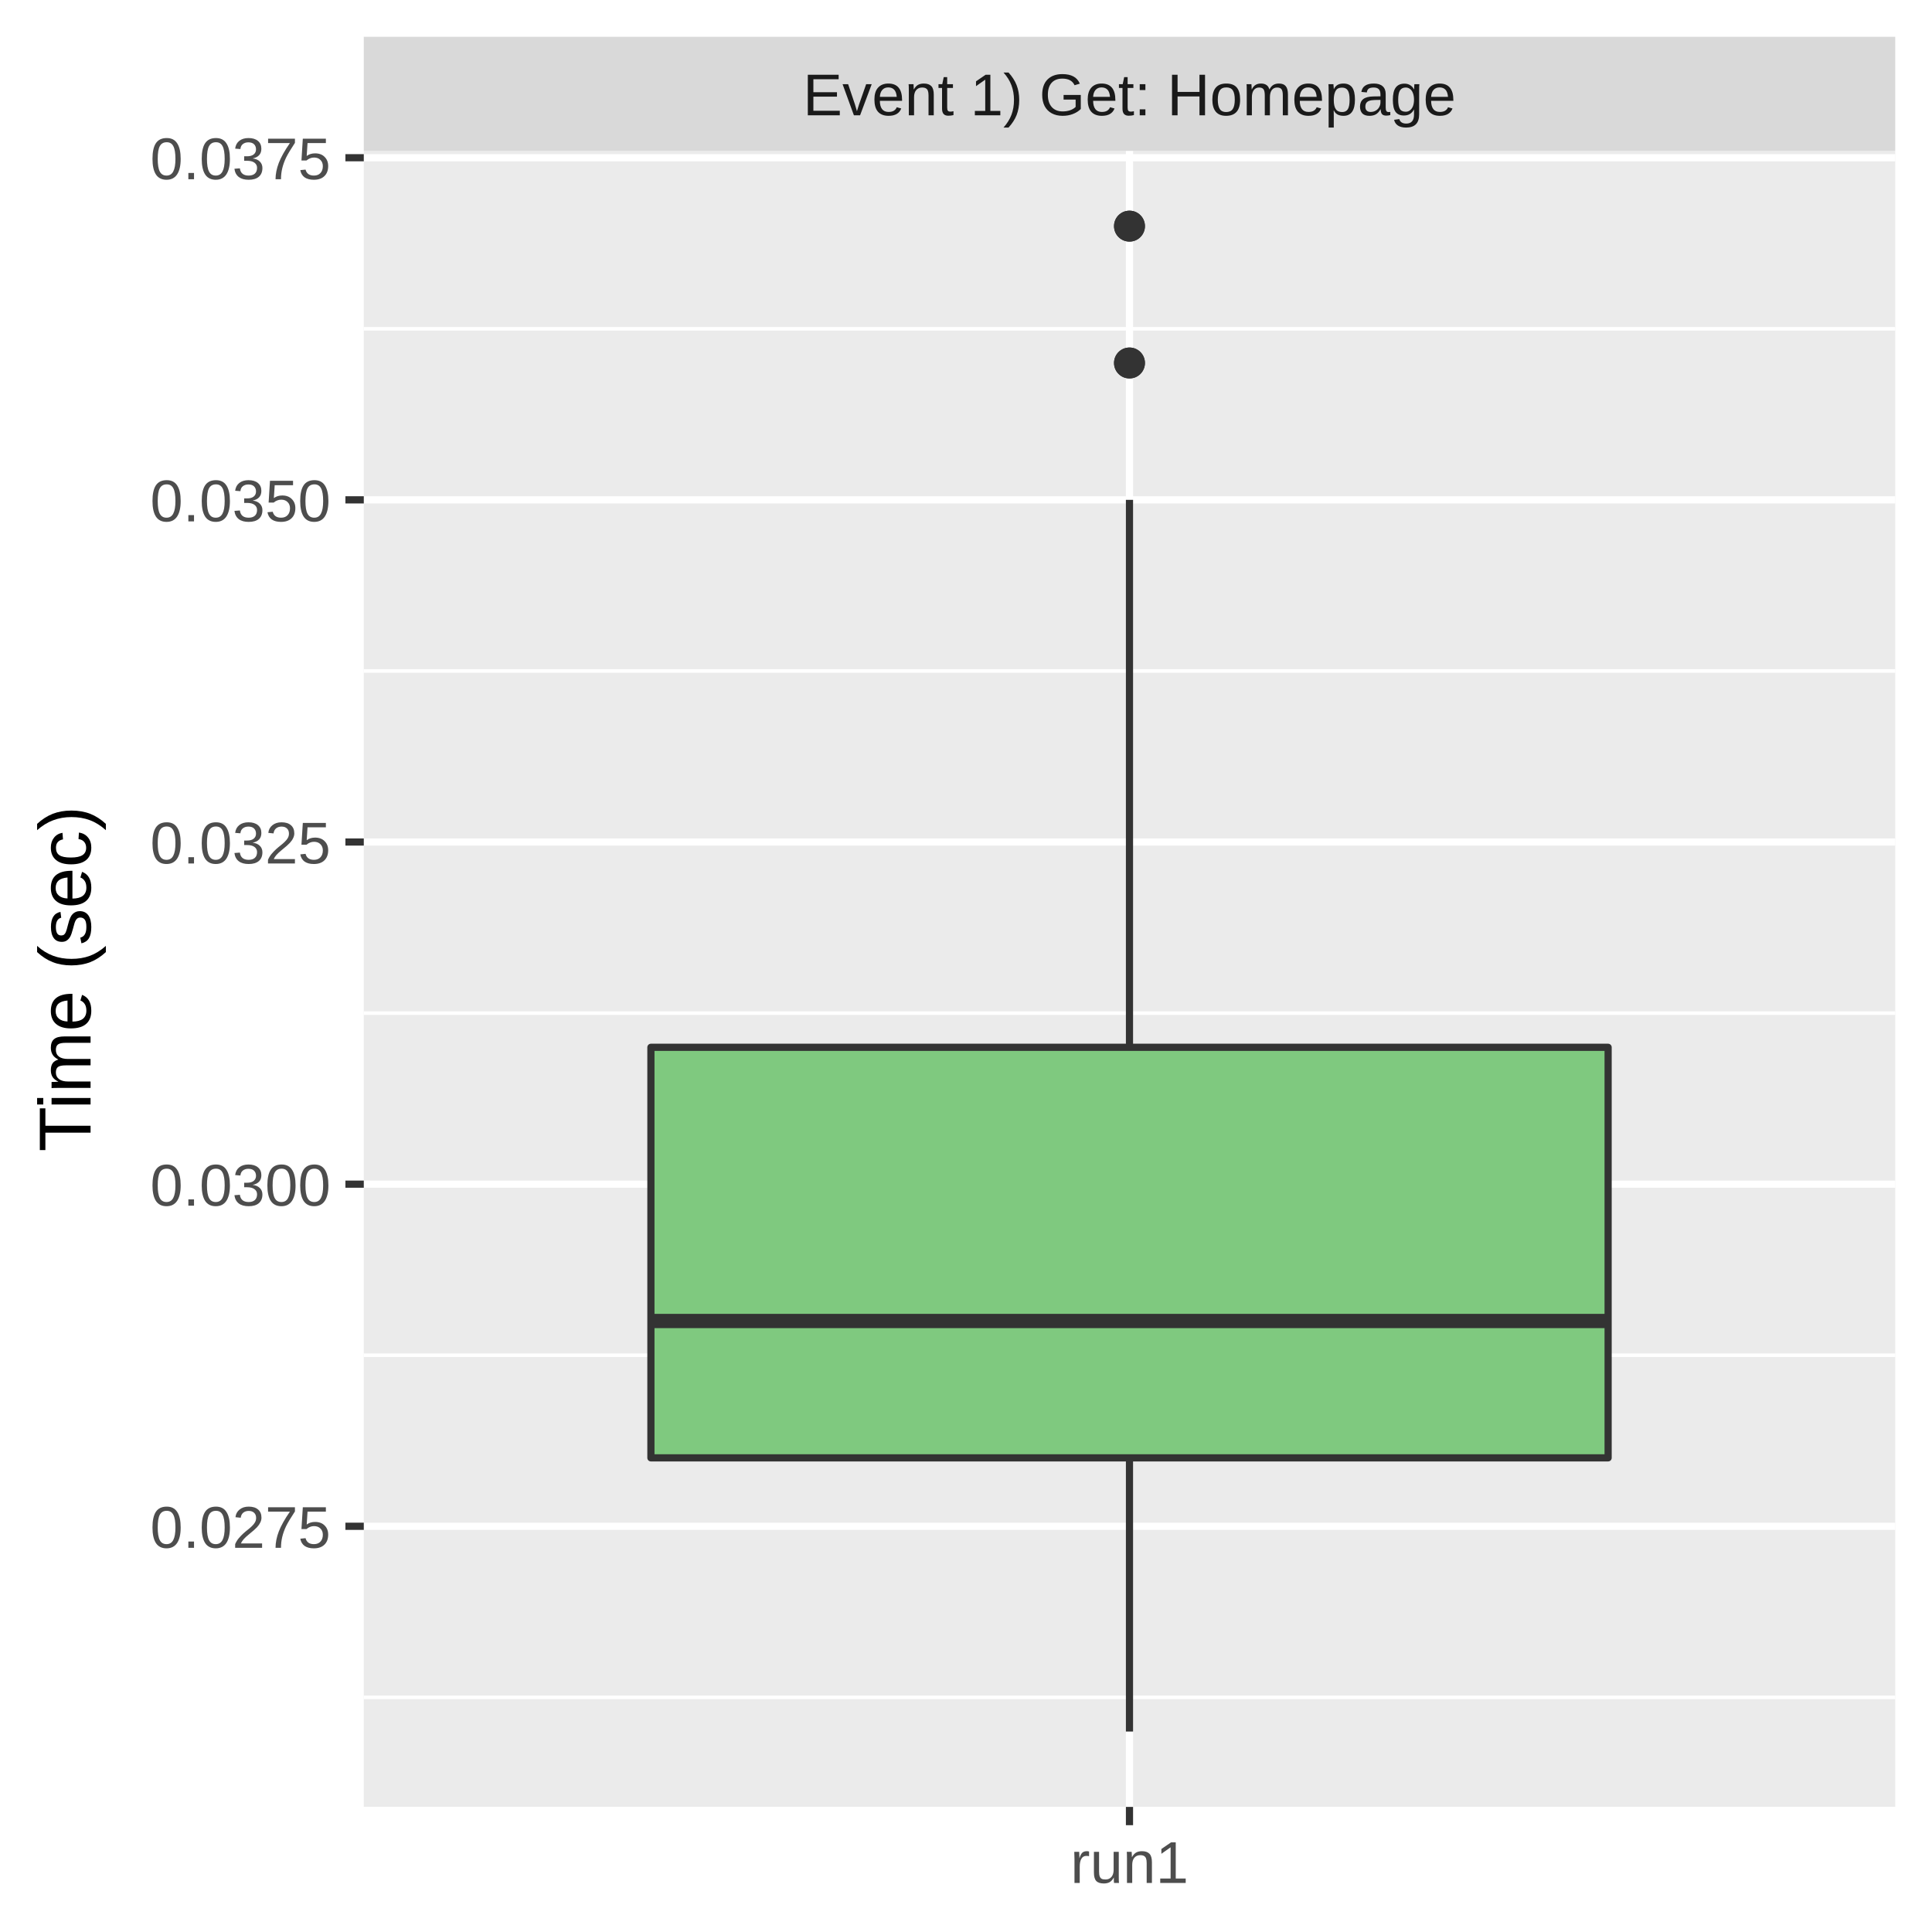
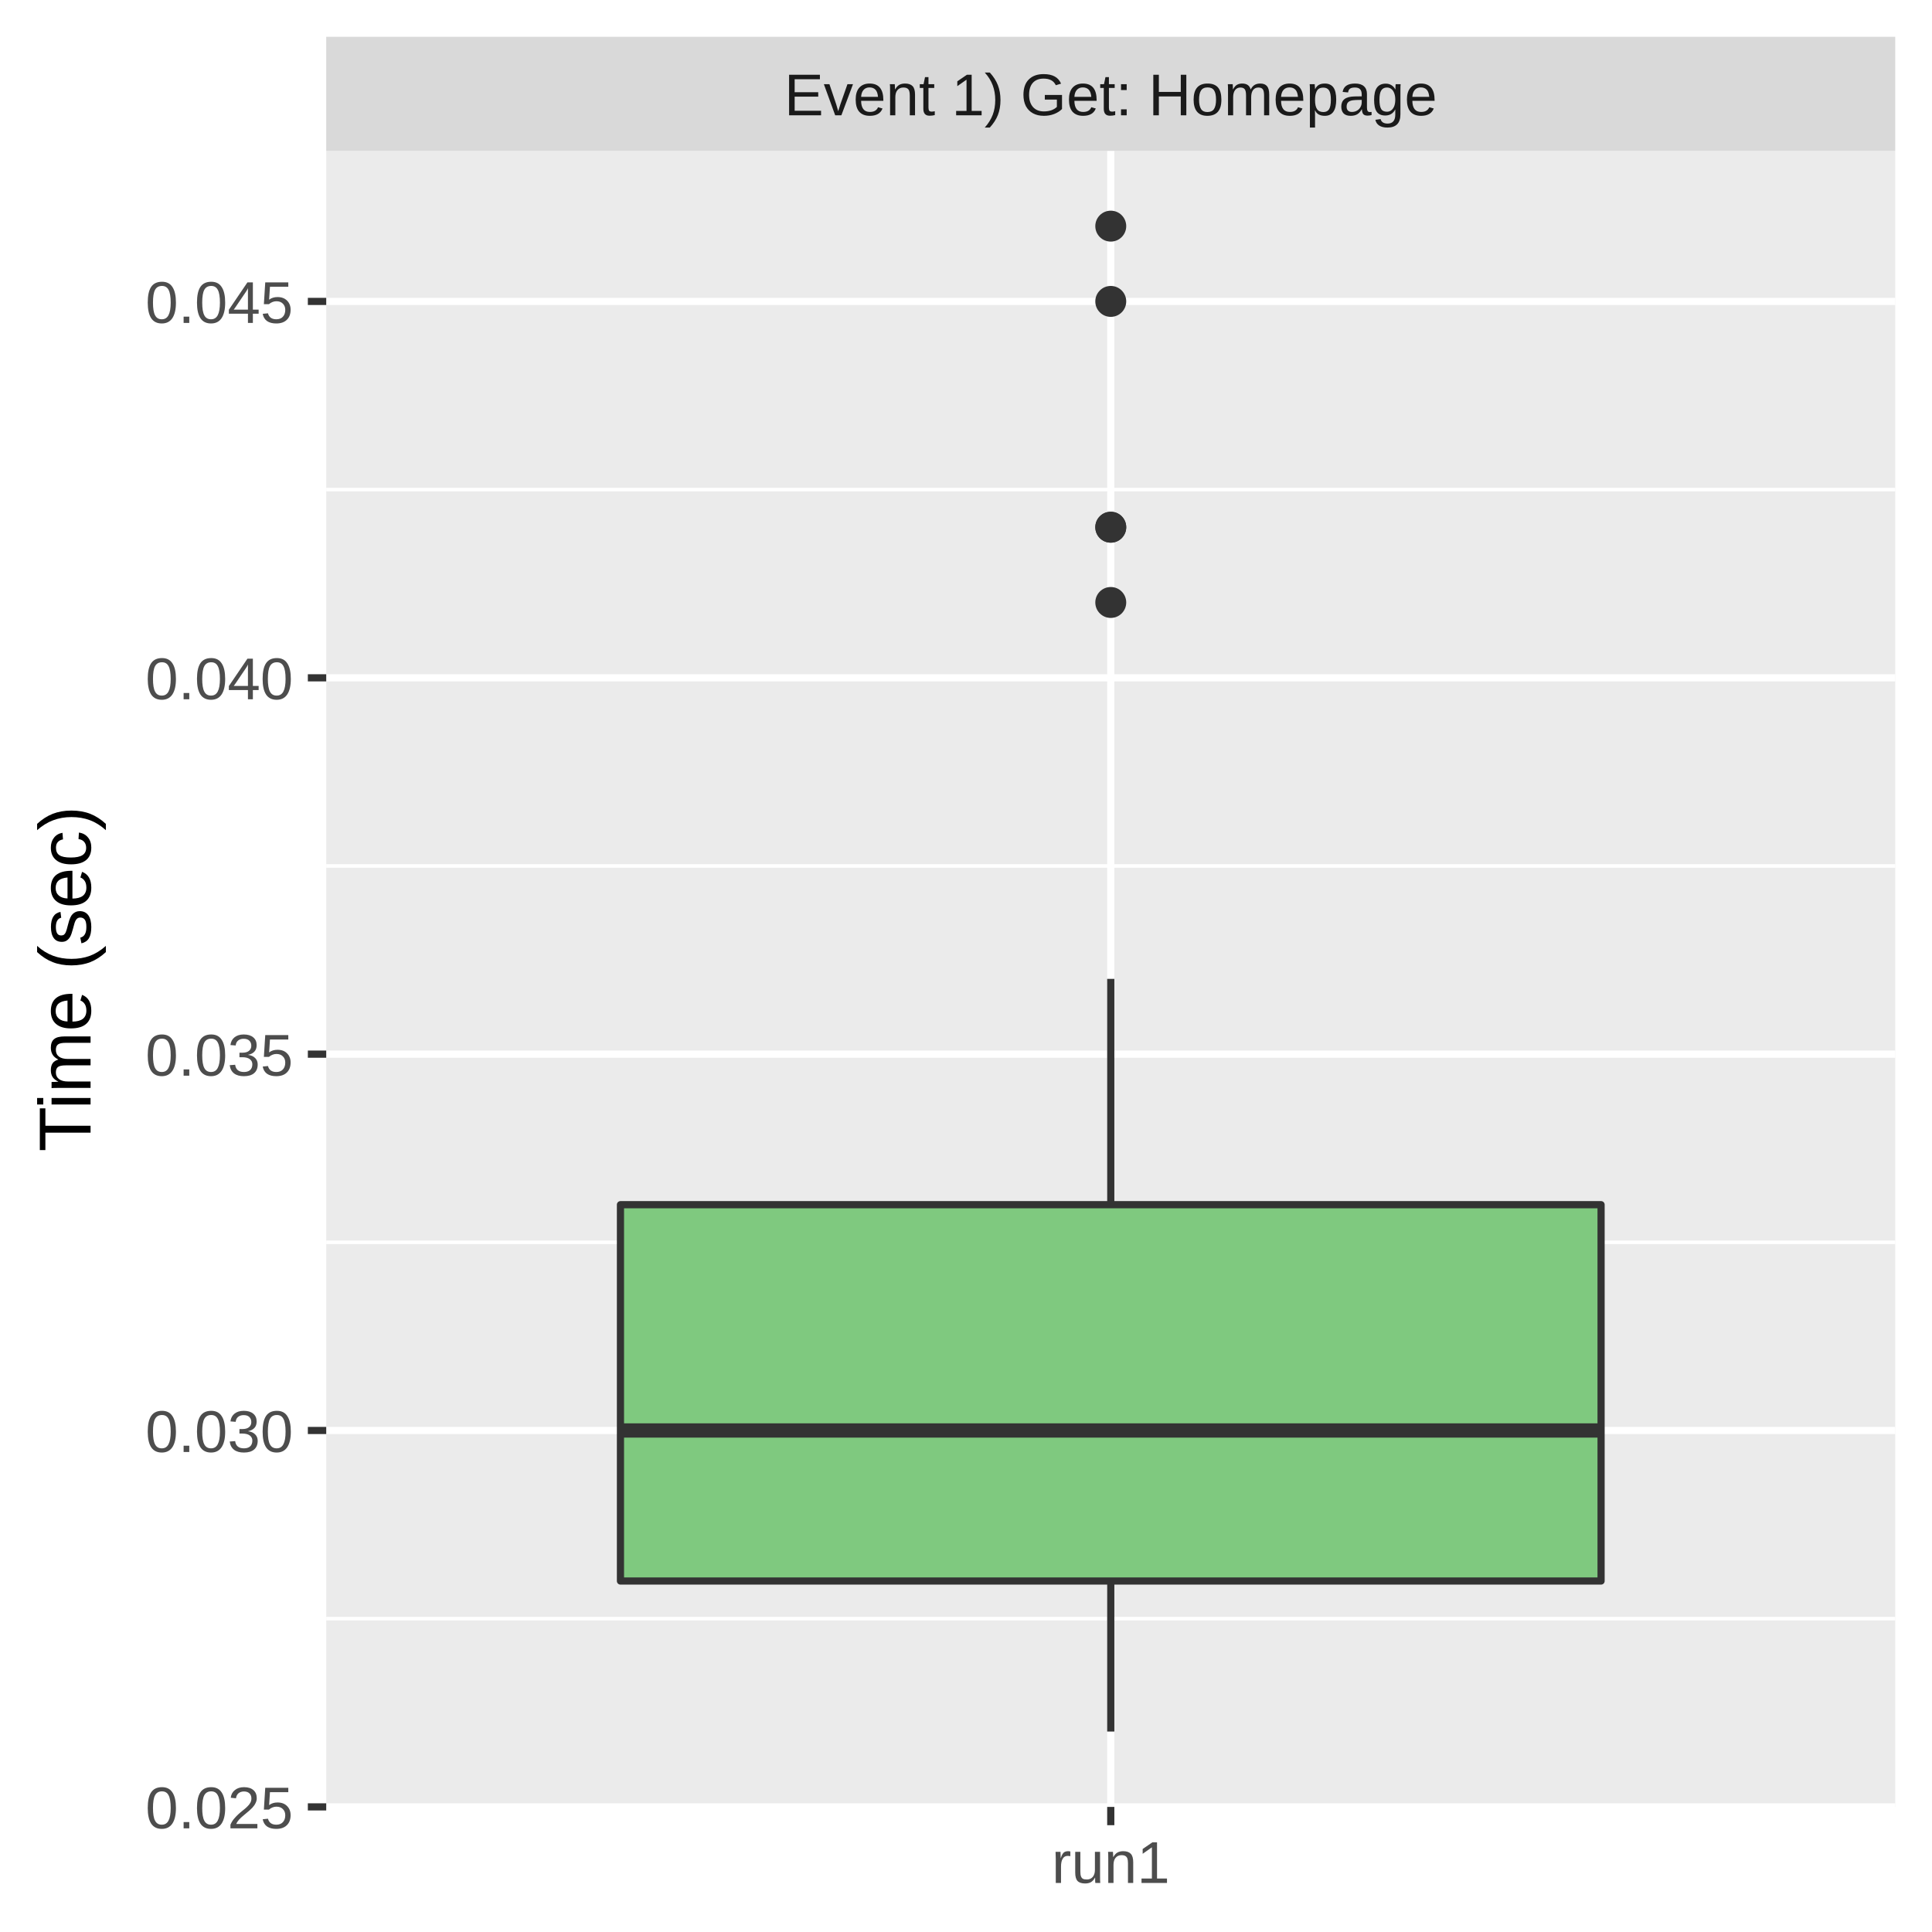
<svg xmlns="http://www.w3.org/2000/svg" class="svglite" width="288.00pt" height="288.00pt" viewBox="0 0 288.00 288.00">
  <defs>
    <style type="text/css">
    .svglite line, .svglite polyline, .svglite polygon, .svglite path, .svglite rect, .svglite circle {
      fill: none;
      stroke: #000000;
      stroke-linecap: round;
      stroke-linejoin: round;
      stroke-miterlimit: 10.00;
    }
    .svglite text {
      white-space: pre;
    }
  </style>
  </defs>
  <rect width="100%" height="100%" style="stroke: none; fill: #FFFFFF;" />
  <defs>
    <clipPath id="cpMC4wMHwyODguMDB8MC4wMHwyODguMDA=">
      <rect x="0.00" y="0.00" width="288.00" height="288.00" />
    </clipPath>
  </defs>
  <g clip-path="url(#cpMC4wMHwyODguMDB8MC4wMHwyODguMDA=)">
-     <rect x="0" y="0.00" width="288.00" height="288.00" style="stroke-width: 1.07; stroke: #FFFFFF; fill: #FFFFFF;" />
+     <rect x="0.00" y="0.00" width="288.00" height="288.00" style="stroke-width: 1.07; stroke: #FFFFFF; fill: #FFFFFF;" />
  </g>
  <defs>
-     <clipPath id="cpNTQuMjN8MjgyLjUyfDIyLjQ5fDI2OS4zNQ==">
-       <rect x="54.23" y="22.49" width="228.29" height="246.85" />
+     <clipPath id="cpNDguNjN8MjgyLjUyfDIyLjQ5fDI2OS4zNQ==">
+       <rect x="48.63" y="22.49" width="233.89" height="246.85" />
    </clipPath>
  </defs>
-   <g clip-path="url(#cpNTQuMjN8MjgyLjUyfDIyLjQ5fDI2OS4zNQ==)">
-     <rect x="54.23" y="22.49" width="228.29" height="246.85" style="stroke-width: 1.07; stroke: none; fill: #EBEBEB;" />
-     <polyline points="54.23,253.02 282.52,253.02 " style="stroke-width: 0.53; stroke: #FFFFFF; stroke-linecap: butt;" />
-     <polyline points="54.23,202.02 282.52,202.02 " style="stroke-width: 0.53; stroke: #FFFFFF; stroke-linecap: butt;" />
-     <polyline points="54.23,151.02 282.52,151.02 " style="stroke-width: 0.53; stroke: #FFFFFF; stroke-linecap: butt;" />
-     <polyline points="54.23,100.02 282.52,100.02 " style="stroke-width: 0.53; stroke: #FFFFFF; stroke-linecap: butt;" />
-     <polyline points="54.23,49.01 282.52,49.01 " style="stroke-width: 0.53; stroke: #FFFFFF; stroke-linecap: butt;" />
-     <polyline points="54.23,227.52 282.52,227.52 " style="stroke-width: 1.07; stroke: #FFFFFF; stroke-linecap: butt;" />
-     <polyline points="54.23,176.52 282.52,176.52 " style="stroke-width: 1.07; stroke: #FFFFFF; stroke-linecap: butt;" />
-     <polyline points="54.23,125.52 282.52,125.52 " style="stroke-width: 1.07; stroke: #FFFFFF; stroke-linecap: butt;" />
-     <polyline points="54.23,74.51 282.52,74.51 " style="stroke-width: 1.07; stroke: #FFFFFF; stroke-linecap: butt;" />
-     <polyline points="54.23,23.51 282.52,23.51 " style="stroke-width: 1.07; stroke: #FFFFFF; stroke-linecap: butt;" />
-     <polyline points="168.37,269.35 168.37,22.49 " style="stroke-width: 1.07; stroke: #FFFFFF; stroke-linecap: butt;" />
-     <circle cx="168.37" cy="54.11" r="1.95" style="stroke-width: 0.71; stroke: #333333; fill: #333333;" />
-     <circle cx="168.37" cy="54.11" r="1.95" style="stroke-width: 0.71; stroke: #333333; fill: #333333;" />
-     <circle cx="168.37" cy="33.71" r="1.95" style="stroke-width: 0.71; stroke: #333333; fill: #333333;" />
-     <circle cx="168.37" cy="33.71" r="1.95" style="stroke-width: 0.71; stroke: #333333; fill: #333333;" />
-     <line x1="168.37" y1="156.12" x2="168.37" y2="74.51" style="stroke-width: 1.07; stroke: #333333; stroke-linecap: butt;" />
-     <line x1="168.37" y1="217.32" x2="168.37" y2="258.12" style="stroke-width: 1.07; stroke: #333333; stroke-linecap: butt;" />
-     <polygon points="97.03,156.12 97.03,217.32 239.72,217.32 239.72,156.12 97.03,156.12 " style="stroke-width: 1.07; stroke: #333333; fill: #7FC97F;" />
-     <line x1="97.03" y1="196.92" x2="239.72" y2="196.92" style="stroke-width: 2.13; stroke: #333333; stroke-linecap: butt;" />
+   <g clip-path="url(#cpNDguNjN8MjgyLjUyfDIyLjQ5fDI2OS4zNQ==)">
+     <rect x="48.63" y="22.49" width="233.89" height="246.85" style="stroke-width: 1.07; stroke: none; fill: #EBEBEB;" />
+     <polyline points="48.63,241.29 282.52,241.29 " style="stroke-width: 0.53; stroke: #FFFFFF; stroke-linecap: butt;" />
+     <polyline points="48.63,185.19 282.52,185.19 " style="stroke-width: 0.53; stroke: #FFFFFF; stroke-linecap: butt;" />
+     <polyline points="48.63,129.09 282.52,129.09 " style="stroke-width: 0.53; stroke: #FFFFFF; stroke-linecap: butt;" />
+     <polyline points="48.63,72.98 282.52,72.98 " style="stroke-width: 0.53; stroke: #FFFFFF; stroke-linecap: butt;" />
+     <polyline points="48.63,269.35 282.52,269.35 " style="stroke-width: 1.07; stroke: #FFFFFF; stroke-linecap: butt;" />
+     <polyline points="48.63,213.24 282.52,213.24 " style="stroke-width: 1.07; stroke: #FFFFFF; stroke-linecap: butt;" />
+     <polyline points="48.63,157.14 282.52,157.14 " style="stroke-width: 1.07; stroke: #FFFFFF; stroke-linecap: butt;" />
+     <polyline points="48.63,101.04 282.52,101.04 " style="stroke-width: 1.07; stroke: #FFFFFF; stroke-linecap: butt;" />
+     <polyline points="48.63,44.93 282.52,44.93 " style="stroke-width: 1.07; stroke: #FFFFFF; stroke-linecap: butt;" />
+     <polyline points="165.58,269.35 165.58,22.49 " style="stroke-width: 1.07; stroke: #FFFFFF; stroke-linecap: butt;" />
+     <circle cx="165.58" cy="78.59" r="1.95" style="stroke-width: 0.71; stroke: #333333; fill: #333333;" />
+     <circle cx="165.58" cy="33.71" r="1.95" style="stroke-width: 0.71; stroke: #333333; fill: #333333;" />
+     <circle cx="165.58" cy="78.59" r="1.95" style="stroke-width: 0.71; stroke: #333333; fill: #333333;" />
+     <circle cx="165.58" cy="44.93" r="1.95" style="stroke-width: 0.71; stroke: #333333; fill: #333333;" />
+     <circle cx="165.58" cy="89.81" r="1.95" style="stroke-width: 0.71; stroke: #333333; fill: #333333;" />
+     <line x1="165.58" y1="179.58" x2="165.58" y2="145.92" style="stroke-width: 1.07; stroke: #333333; stroke-linecap: butt;" />
+     <line x1="165.58" y1="235.68" x2="165.58" y2="258.12" style="stroke-width: 1.07; stroke: #333333; stroke-linecap: butt;" />
+     <polygon points="92.49,179.58 92.49,235.68 238.67,235.68 238.67,179.58 92.49,179.58 " style="stroke-width: 1.07; stroke: #333333; fill: #7FC97F;" />
+     <line x1="92.49" y1="213.24" x2="238.67" y2="213.24" style="stroke-width: 2.13; stroke: #333333; stroke-linecap: butt;" />
  </g>
  <g clip-path="url(#cpMC4wMHwyODguMDB8MC4wMHwyODguMDA=)">
</g>
  <defs>
-     <clipPath id="cpNTQuMjN8MjgyLjUyfDUuNDh8MjIuNDk=">
-       <rect x="54.23" y="5.48" width="228.29" height="17.01" />
+     <clipPath id="cpNDguNjN8MjgyLjUyfDUuNDh8MjIuNDk=">
+       <rect x="48.63" y="5.48" width="233.89" height="17.01" />
    </clipPath>
  </defs>
-   <g clip-path="url(#cpNTQuMjN8MjgyLjUyfDUuNDh8MjIuNDk=)">
-     <rect x="54.23" y="5.48" width="228.29" height="17.01" style="stroke-width: 1.07; stroke: none; fill: #D9D9D9;" />
-     <text x="168.37" y="17.19" text-anchor="middle" style="font-size: 8.80px;fill: #1A1A1A; font-family: &quot;Liberation Sans&quot;;" textLength="109.22px" lengthAdjust="spacingAndGlyphs">Event 1) Get: Homepage</text>
+   <g clip-path="url(#cpNDguNjN8MjgyLjUyfDUuNDh8MjIuNDk=)">
+     <rect x="48.63" y="5.48" width="233.89" height="17.01" style="stroke-width: 1.07; stroke: none; fill: #D9D9D9;" />
+     <text x="165.58" y="17.19" text-anchor="middle" style="font-size: 8.80px;fill: #1A1A1A; font-family: &quot;Liberation Sans&quot;;" textLength="109.22px" lengthAdjust="spacingAndGlyphs">Event 1) Get: Homepage</text>
  </g>
  <g clip-path="url(#cpMC4wMHwyODguMDB8MC4wMHwyODguMDA=)">
-     <polyline points="168.37,272.08 168.37,269.35 " style="stroke-width: 1.07; stroke: #333333; stroke-linecap: butt;" />
-     <text x="168.37" y="280.69" text-anchor="middle" style="font-size: 8.80px;fill: #4D4D4D; font-family: &quot;Liberation Sans&quot;;" textLength="20.35px" lengthAdjust="spacingAndGlyphs">run1</text>
-     <text x="49.30" y="230.73" text-anchor="end" style="font-size: 8.80px;fill: #4D4D4D; font-family: &quot;Liberation Sans&quot;;" textLength="30.77px" lengthAdjust="spacingAndGlyphs">0.0275</text>
-     <text x="49.30" y="179.73" text-anchor="end" style="font-size: 8.80px;fill: #4D4D4D; font-family: &quot;Liberation Sans&quot;;" textLength="30.77px" lengthAdjust="spacingAndGlyphs">0.0300</text>
-     <text x="49.30" y="128.72" text-anchor="end" style="font-size: 8.80px;fill: #4D4D4D; font-family: &quot;Liberation Sans&quot;;" textLength="30.77px" lengthAdjust="spacingAndGlyphs">0.0325</text>
-     <text x="49.30" y="77.72" text-anchor="end" style="font-size: 8.80px;fill: #4D4D4D; font-family: &quot;Liberation Sans&quot;;" textLength="30.77px" lengthAdjust="spacingAndGlyphs">0.0350</text>
-     <text x="49.30" y="26.72" text-anchor="end" style="font-size: 8.80px;fill: #4D4D4D; font-family: &quot;Liberation Sans&quot;;" textLength="30.77px" lengthAdjust="spacingAndGlyphs">0.0375</text>
-     <polyline points="51.49,227.52 54.23,227.52 " style="stroke-width: 1.07; stroke: #333333; stroke-linecap: butt;" />
-     <polyline points="51.49,176.52 54.23,176.52 " style="stroke-width: 1.07; stroke: #333333; stroke-linecap: butt;" />
-     <polyline points="51.49,125.52 54.23,125.52 " style="stroke-width: 1.07; stroke: #333333; stroke-linecap: butt;" />
-     <polyline points="51.49,74.51 54.23,74.51 " style="stroke-width: 1.07; stroke: #333333; stroke-linecap: butt;" />
-     <polyline points="51.49,23.51 54.23,23.51 " style="stroke-width: 1.07; stroke: #333333; stroke-linecap: butt;" />
+     <polyline points="165.58,272.08 165.58,269.35 " style="stroke-width: 1.07; stroke: #333333; stroke-linecap: butt;" />
+     <text x="165.58" y="280.69" text-anchor="middle" style="font-size: 8.80px;fill: #4D4D4D; font-family: &quot;Liberation Sans&quot;;" textLength="20.35px" lengthAdjust="spacingAndGlyphs">run1</text>
+     <text x="43.70" y="272.55" text-anchor="end" style="font-size: 8.80px;fill: #4D4D4D; font-family: &quot;Liberation Sans&quot;;" textLength="25.17px" lengthAdjust="spacingAndGlyphs">0.025</text>
+     <text x="43.70" y="216.45" text-anchor="end" style="font-size: 8.80px;fill: #4D4D4D; font-family: &quot;Liberation Sans&quot;;" textLength="25.17px" lengthAdjust="spacingAndGlyphs">0.030</text>
+     <text x="43.70" y="160.35" text-anchor="end" style="font-size: 8.80px;fill: #4D4D4D; font-family: &quot;Liberation Sans&quot;;" textLength="25.17px" lengthAdjust="spacingAndGlyphs">0.035</text>
+     <text x="43.70" y="104.24" text-anchor="end" style="font-size: 8.80px;fill: #4D4D4D; font-family: &quot;Liberation Sans&quot;;" textLength="25.17px" lengthAdjust="spacingAndGlyphs">0.040</text>
+     <text x="43.70" y="48.14" text-anchor="end" style="font-size: 8.80px;fill: #4D4D4D; font-family: &quot;Liberation Sans&quot;;" textLength="25.17px" lengthAdjust="spacingAndGlyphs">0.045</text>
+     <polyline points="45.89,269.35 48.63,269.35 " style="stroke-width: 1.07; stroke: #333333; stroke-linecap: butt;" />
+     <polyline points="45.89,213.24 48.63,213.24 " style="stroke-width: 1.07; stroke: #333333; stroke-linecap: butt;" />
+     <polyline points="45.89,157.14 48.63,157.14 " style="stroke-width: 1.07; stroke: #333333; stroke-linecap: butt;" />
+     <polyline points="45.89,101.04 48.63,101.04 " style="stroke-width: 1.07; stroke: #333333; stroke-linecap: butt;" />
+     <polyline points="45.89,44.93 48.63,44.93 " style="stroke-width: 1.07; stroke: #333333; stroke-linecap: butt;" />
    <text transform="translate(13.50,145.92) rotate(-90)" text-anchor="middle" style="font-size: 11.00px; font-family: &quot;Liberation Sans&quot;;" textLength="57.55px" lengthAdjust="spacingAndGlyphs">Time (sec)</text>
  </g>
</svg>
